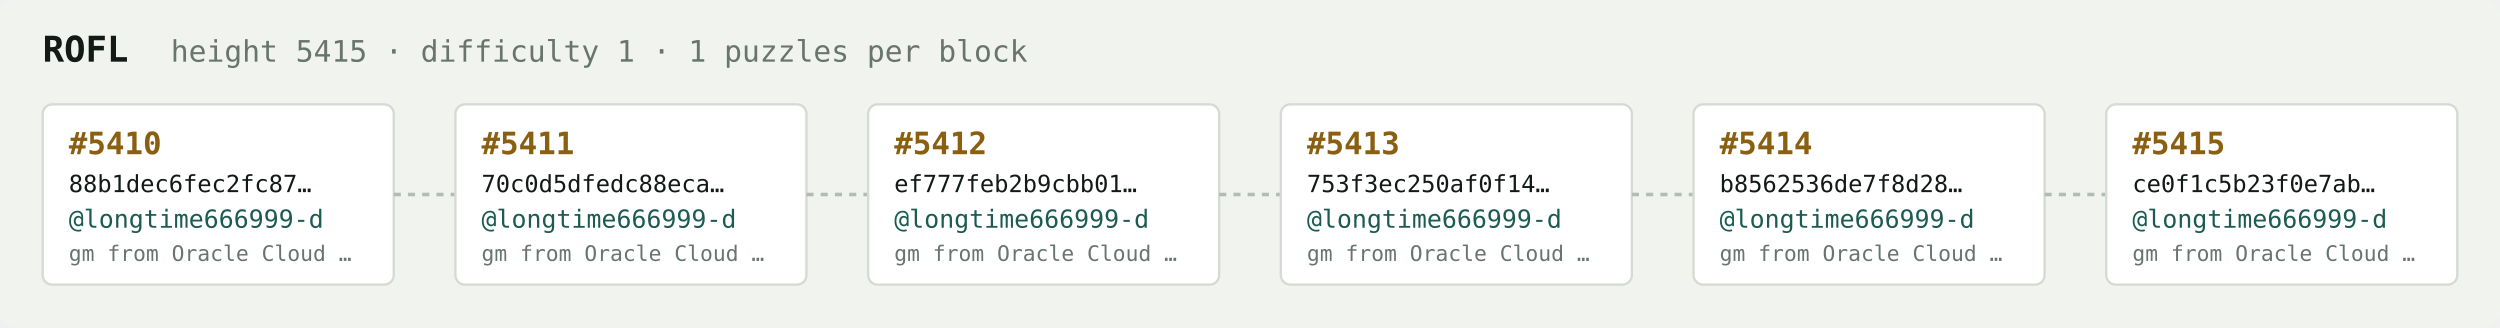
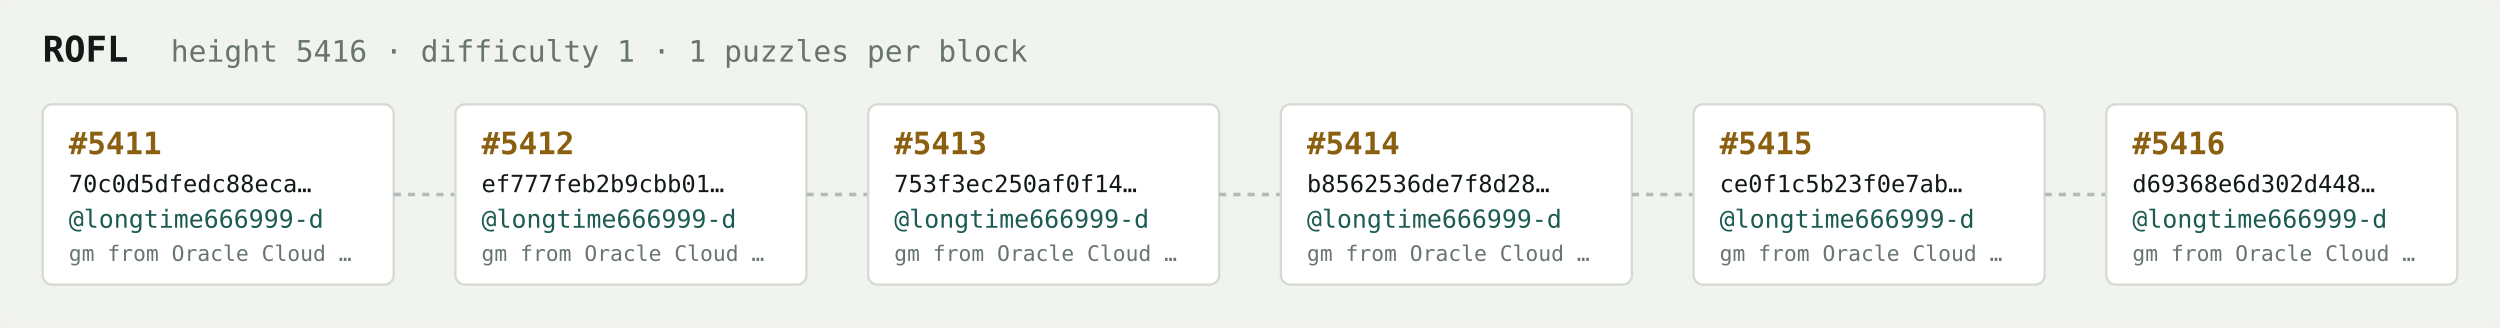
<svg xmlns="http://www.w3.org/2000/svg" width="1054" height="138" viewBox="0 0 1054 138" font-family="ui-monospace,SFMono-Regular,Menlo,monospace">
  <rect fill="#f1f3ef" width="1054" height="138" rx="6" />
  <text x="18" y="26" fill="#121916" font-size="15" font-weight="700">ROFL</text>
-   <text x="72" y="26" fill="#68746e" font-size="12.5">height 5415 · difficulty 1 · 1 puzzles per block</text>
+   <text x="72" y="26" fill="#68746e" font-size="12.5">height 5416 · difficulty 1 · 1 puzzles per block</text>
  <rect x="18" y="44" width="148" height="76" rx="4" fill="#ffffff" stroke="#d5dbd2" stroke-width="1" />
-   <text x="29" y="65" fill="#8a5f10" font-size="13" font-weight="700">#5410</text>
-   <text x="29" y="81" fill="#121916" font-size="10">88b1dec6fec2fc87…</text>
+   <text x="29" y="65" fill="#8a5f10" font-size="13" font-weight="700">#5411</text>
+   <text x="29" y="81" fill="#121916" font-size="10">70c0d5dfedc88eca…</text>
  <text x="29" y="96" fill="#1c5b52" font-size="10.5">@longtime666999-d</text>
  <text x="29" y="110" fill="#68746e" font-size="9">gm from Oracle Cloud …</text>
  <line x1="166" y1="82.0" x2="192" y2="82.0" stroke="#b3bcb4" stroke-width="1.5" stroke-dasharray="3 3" />
  <rect x="192" y="44" width="148" height="76" rx="4" fill="#ffffff" stroke="#d5dbd2" stroke-width="1" />
-   <text x="203" y="65" fill="#8a5f10" font-size="13" font-weight="700">#5411</text>
-   <text x="203" y="81" fill="#121916" font-size="10">70c0d5dfedc88eca…</text>
+   <text x="203" y="65" fill="#8a5f10" font-size="13" font-weight="700">#5412</text>
+   <text x="203" y="81" fill="#121916" font-size="10">ef777feb2b9cbb01…</text>
  <text x="203" y="96" fill="#1c5b52" font-size="10.5">@longtime666999-d</text>
  <text x="203" y="110" fill="#68746e" font-size="9">gm from Oracle Cloud …</text>
  <line x1="340" y1="82.0" x2="366" y2="82.0" stroke="#b3bcb4" stroke-width="1.5" stroke-dasharray="3 3" />
  <rect x="366" y="44" width="148" height="76" rx="4" fill="#ffffff" stroke="#d5dbd2" stroke-width="1" />
-   <text x="377" y="65" fill="#8a5f10" font-size="13" font-weight="700">#5412</text>
-   <text x="377" y="81" fill="#121916" font-size="10">ef777feb2b9cbb01…</text>
+   <text x="377" y="65" fill="#8a5f10" font-size="13" font-weight="700">#5413</text>
+   <text x="377" y="81" fill="#121916" font-size="10">753f3ec250af0f14…</text>
  <text x="377" y="96" fill="#1c5b52" font-size="10.5">@longtime666999-d</text>
  <text x="377" y="110" fill="#68746e" font-size="9">gm from Oracle Cloud …</text>
  <line x1="514" y1="82.0" x2="540" y2="82.0" stroke="#b3bcb4" stroke-width="1.5" stroke-dasharray="3 3" />
  <rect x="540" y="44" width="148" height="76" rx="4" fill="#ffffff" stroke="#d5dbd2" stroke-width="1" />
-   <text x="551" y="65" fill="#8a5f10" font-size="13" font-weight="700">#5413</text>
-   <text x="551" y="81" fill="#121916" font-size="10">753f3ec250af0f14…</text>
+   <text x="551" y="65" fill="#8a5f10" font-size="13" font-weight="700">#5414</text>
+   <text x="551" y="81" fill="#121916" font-size="10">b8562536de7f8d28…</text>
  <text x="551" y="96" fill="#1c5b52" font-size="10.5">@longtime666999-d</text>
  <text x="551" y="110" fill="#68746e" font-size="9">gm from Oracle Cloud …</text>
  <line x1="688" y1="82.0" x2="714" y2="82.0" stroke="#b3bcb4" stroke-width="1.5" stroke-dasharray="3 3" />
  <rect x="714" y="44" width="148" height="76" rx="4" fill="#ffffff" stroke="#d5dbd2" stroke-width="1" />
-   <text x="725" y="65" fill="#8a5f10" font-size="13" font-weight="700">#5414</text>
-   <text x="725" y="81" fill="#121916" font-size="10">b8562536de7f8d28…</text>
+   <text x="725" y="65" fill="#8a5f10" font-size="13" font-weight="700">#5415</text>
+   <text x="725" y="81" fill="#121916" font-size="10">ce0f1c5b23f0e7ab…</text>
  <text x="725" y="96" fill="#1c5b52" font-size="10.5">@longtime666999-d</text>
  <text x="725" y="110" fill="#68746e" font-size="9">gm from Oracle Cloud …</text>
  <line x1="862" y1="82.0" x2="888" y2="82.0" stroke="#b3bcb4" stroke-width="1.5" stroke-dasharray="3 3" />
  <rect x="888" y="44" width="148" height="76" rx="4" fill="#ffffff" stroke="#d5dbd2" stroke-width="1" />
-   <text x="899" y="65" fill="#8a5f10" font-size="13" font-weight="700">#5415</text>
-   <text x="899" y="81" fill="#121916" font-size="10">ce0f1c5b23f0e7ab…</text>
+   <text x="899" y="65" fill="#8a5f10" font-size="13" font-weight="700">#5416</text>
+   <text x="899" y="81" fill="#121916" font-size="10">d69368e6d302d448…</text>
  <text x="899" y="96" fill="#1c5b52" font-size="10.5">@longtime666999-d</text>
  <text x="899" y="110" fill="#68746e" font-size="9">gm from Oracle Cloud …</text>
</svg>
